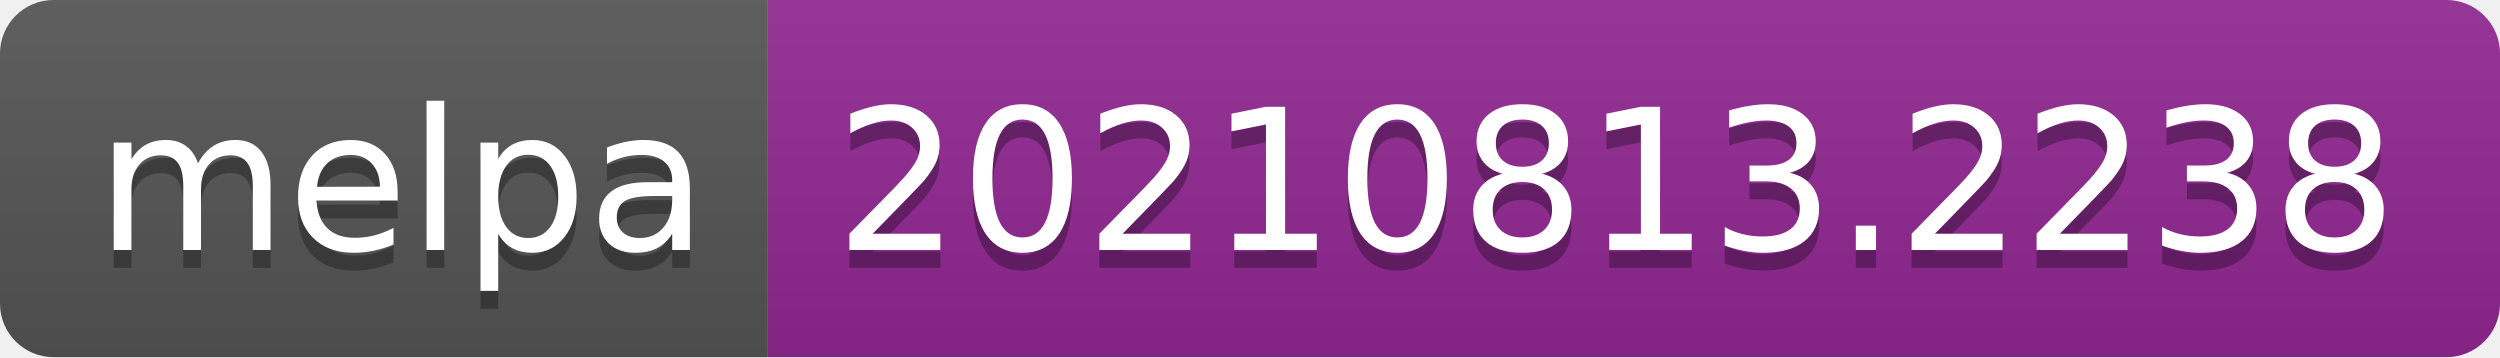
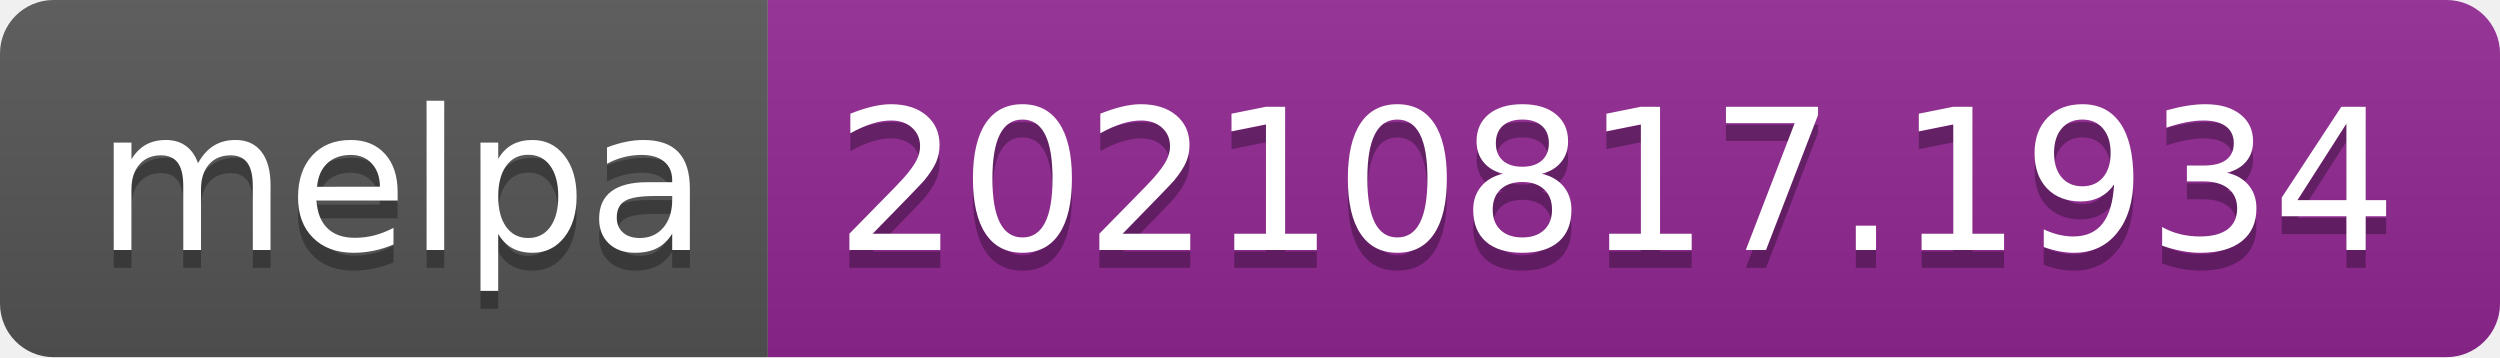
- <svg xmlns="http://www.w3.org/2000/svg" width="140" height="20" role="img" aria-label="melpa: 20210813.2238">
+ <svg xmlns="http://www.w3.org/2000/svg" width="140" height="20" role="img" aria-label="melpa: 20210817.1934">
  <linearGradient id="s" x2="0" y2="100%">
    <stop offset="0" stop-color="#bbb" stop-opacity=".1" />
    <stop offset="1" stop-opacity=".1" />
  </linearGradient>
  <clipPath id="r">
    <rect width="140" height="20" rx="3" fill="#fff" />
  </clipPath>
  <g clip-path="url(#r)">
    <rect width="43" height="20" fill="#555" />
    <rect x="43" width="97" height="20" fill="#922793" />
    <rect width="140" height="20" fill="url(#s)" />
  </g>
  <g fill="#fff" text-anchor="middle" font-family="Verdana,Geneva,DejaVu Sans,sans-serif" text-rendering="geometricPrecision" font-size="110">
    <text aria-hidden="true" x="225" y="150" fill="#010101" fill-opacity=".3" transform="scale(.1)" textLength="330">melpa</text>
    <text x="225" y="140" transform="scale(.1)" fill="#fff" textLength="330">melpa</text>
-     <text aria-hidden="true" x="905" y="150" fill="#010101" fill-opacity=".3" transform="scale(.1)" textLength="870">20210813.2238</text>
-     <text x="905" y="140" transform="scale(.1)" fill="#fff" textLength="870">20210813.2238</text>
+     <text aria-hidden="true" x="905" y="150" fill="#010101" fill-opacity=".3" transform="scale(.1)" textLength="870">20210817.1934</text>
+     <text x="905" y="140" transform="scale(.1)" fill="#fff" textLength="870">20210817.1934</text>
  </g>
</svg>
